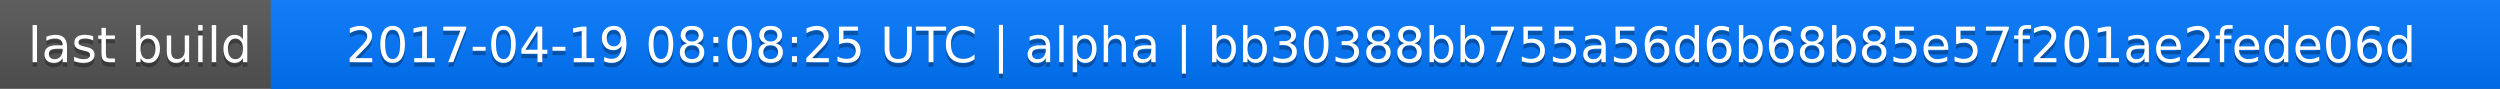
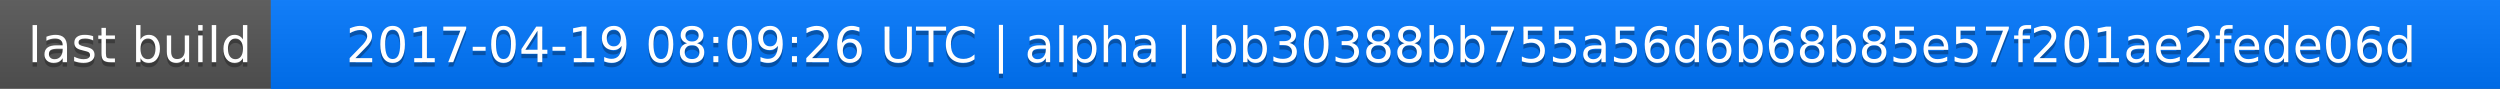
<svg xmlns="http://www.w3.org/2000/svg" width="563" height="20">
  <linearGradient id="a" x2="0" y2="100%">
    <stop offset="0" stop-color="#bbb" stop-opacity=".1" />
    <stop offset="1" stop-opacity=".1" />
  </linearGradient>
  <rect rx="0" width="563" height="20" fill="#555" />
  <rect rx="0" x="61" width="502" height="20" fill="#07f" />
  <path fill="#07f" d="M61 0h4v20h-4z" />
  <rect rx="0" width="563" height="20" fill="url(#a)" />
  <g fill="#fff" text-anchor="middle" font-family="DejaVu Sans,Verdana,Geneva,sans-serif" font-size="11">
    <text x="31.5" y="15" fill="#010101" fill-opacity=".3">last build</text>
    <text x="31.5" y="14">last build</text>
-     <text x="311" y="15" fill="#010101" fill-opacity=".3">2017-04-19 08:08:25 UTC | alpha | bb30388bb755a56d6b68b85e57f201ae2fede06d</text>
-     <text x="311" y="14">2017-04-19 08:08:25 UTC | alpha | bb30388bb755a56d6b68b85e57f201ae2fede06d</text>
+     <text x="311" y="15" fill="#010101" fill-opacity=".3">2017-04-19 08:09:26 UTC | alpha | bb30388bb755a56d6b68b85e57f201ae2fede06d</text>
+     <text x="311" y="14">2017-04-19 08:09:26 UTC | alpha | bb30388bb755a56d6b68b85e57f201ae2fede06d</text>
  </g>
</svg>
